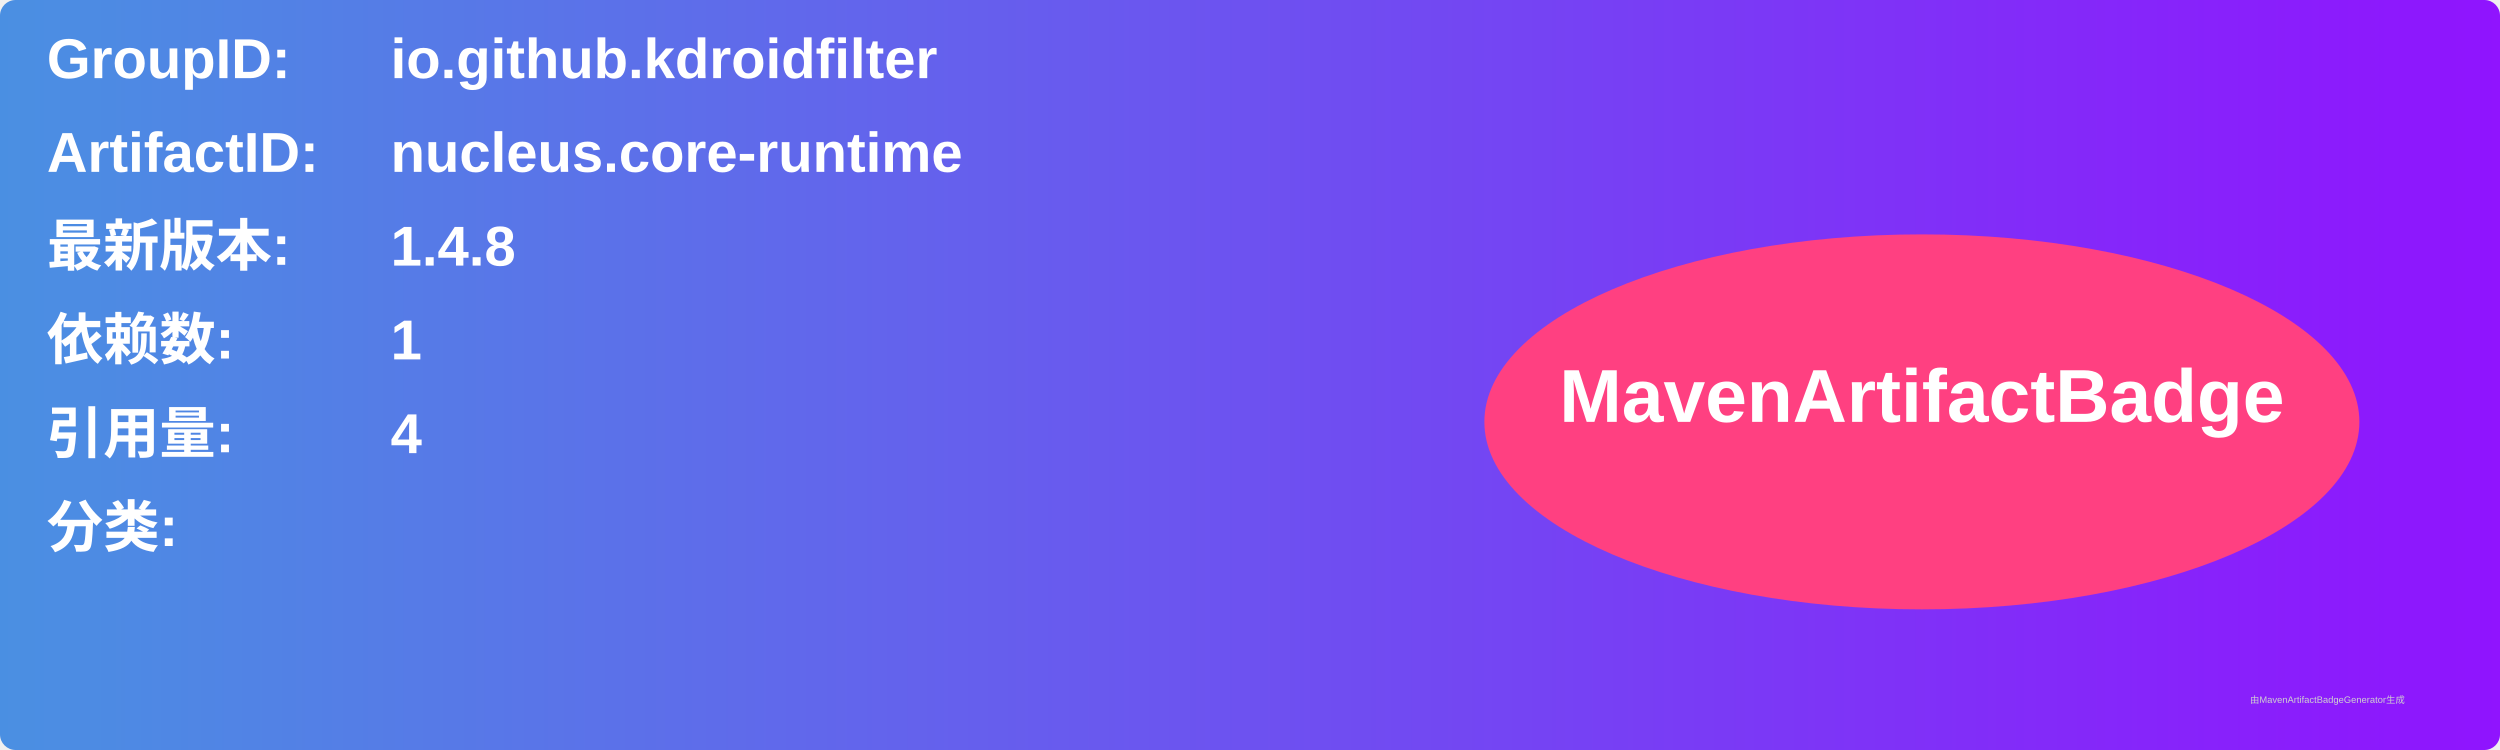
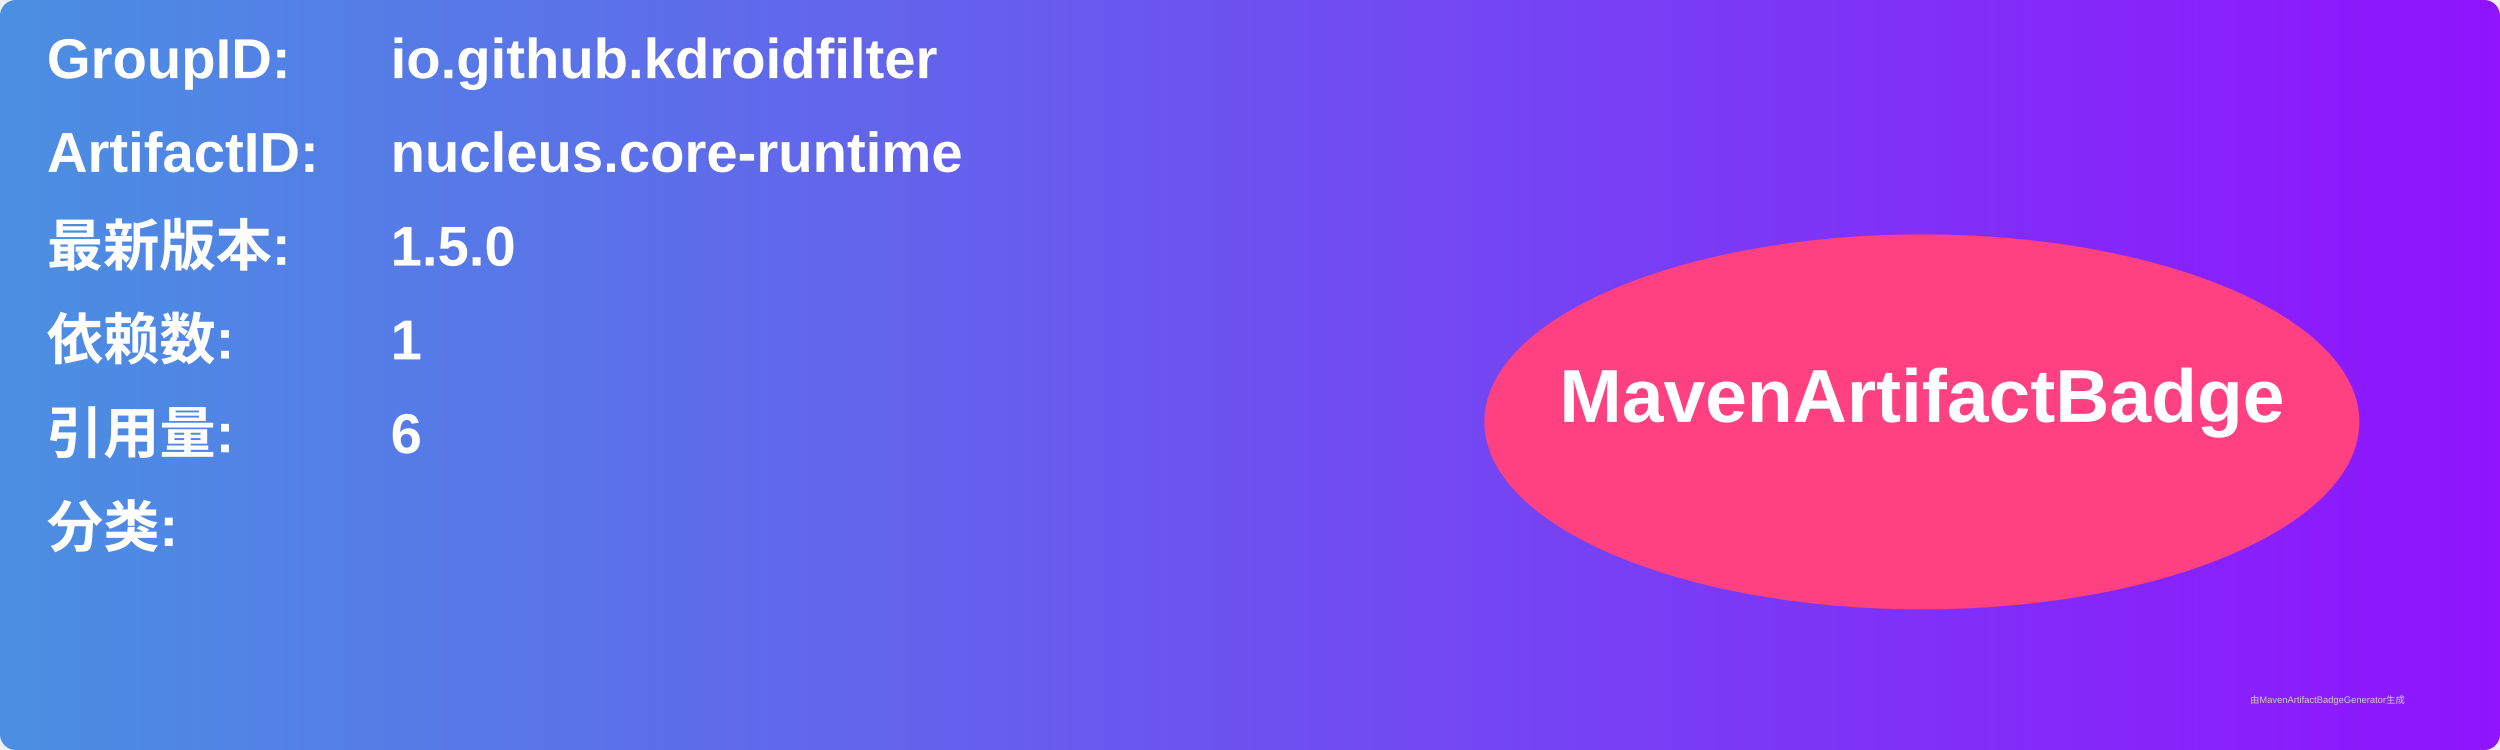
<svg xmlns="http://www.w3.org/2000/svg" width="800" height="240" viewBox="0 0 800 240">
  <linearGradient id="grad" x1="0%" y1="0%" x2="100%" y2="0%">
    <stop offset="0%" stop-color="#4a90e2" />
    <stop offset="100%" stop-color="#9013fe" />
  </linearGradient>
  <rect width="100%" height="100%" rx="5" ry="5" fill="url(#grad)" />
  <g transform="translate(15, 15)">
    <text x="0" y="10" font-family="Arial" font-size="18" fill="white" font-weight="bold" width="260">GroupID:</text>
    <text x="110" y="10" font-family="Arial" font-size="18" fill="white" font-weight="bold" width="460">io.github.kdroidfilter</text>
    <text x="0" y="40" font-family="Arial" font-size="18" fill="white" font-weight="bold" width="260">ArtifactID:</text>
    <text x="110" y="40" font-family="Arial" font-size="18" fill="white" font-weight="bold" width="460">nucleus.core-runtime</text>
    <text x="0" y="70" font-family="Arial" font-size="18" fill="white" font-weight="bold">最新版本:</text>
    <text x="110" y="70" font-family="Arial" font-size="18" fill="white" font-weight="bold">
-       <tspan font-weight="bold">1.4.8</tspan>
+       <tspan font-weight="bold">1.5.0</tspan>
    </text>
    <text x="0" y="100" font-family="Arial" font-size="18" fill="white" font-weight="bold">依赖数: </text>
    <text x="110" y="100" font-family="Arial" font-size="18" fill="white">
      <tspan font-weight="bold">1</tspan>
    </text>
    <text x="0" y="130" font-family="Arial" font-size="18" fill="white" font-weight="bold">引用量: </text>
    <text x="110" y="130" font-family="Arial" font-size="18" fill="white">
-       <tspan font-weight="bold">4</tspan>
+       <tspan font-weight="bold">6</tspan>
    </text>
    <text x="0" y="160" font-family="Arial" font-size="18" fill="white" font-weight="bold">分类:</text>
    <text x="10" y="190" font-family="Arial" font-size="10" fill="white">
      <tspan font-weight="bold" />
    </text>
    <ellipse cx="600" cy="120" rx="140" ry="60" fill="#ff4081" />
    <text x="600" y="120" text-anchor="middle" font-family="Arial" font-size="24" fill="white" font-weight="bold">MavenArtifactBadge</text>
  </g>
  <text x="720" y="225" font-family="Arial" font-size="3" fill="#d0d0d0">由MavenArtifactBadgeGenerator生成</text>
</svg>
